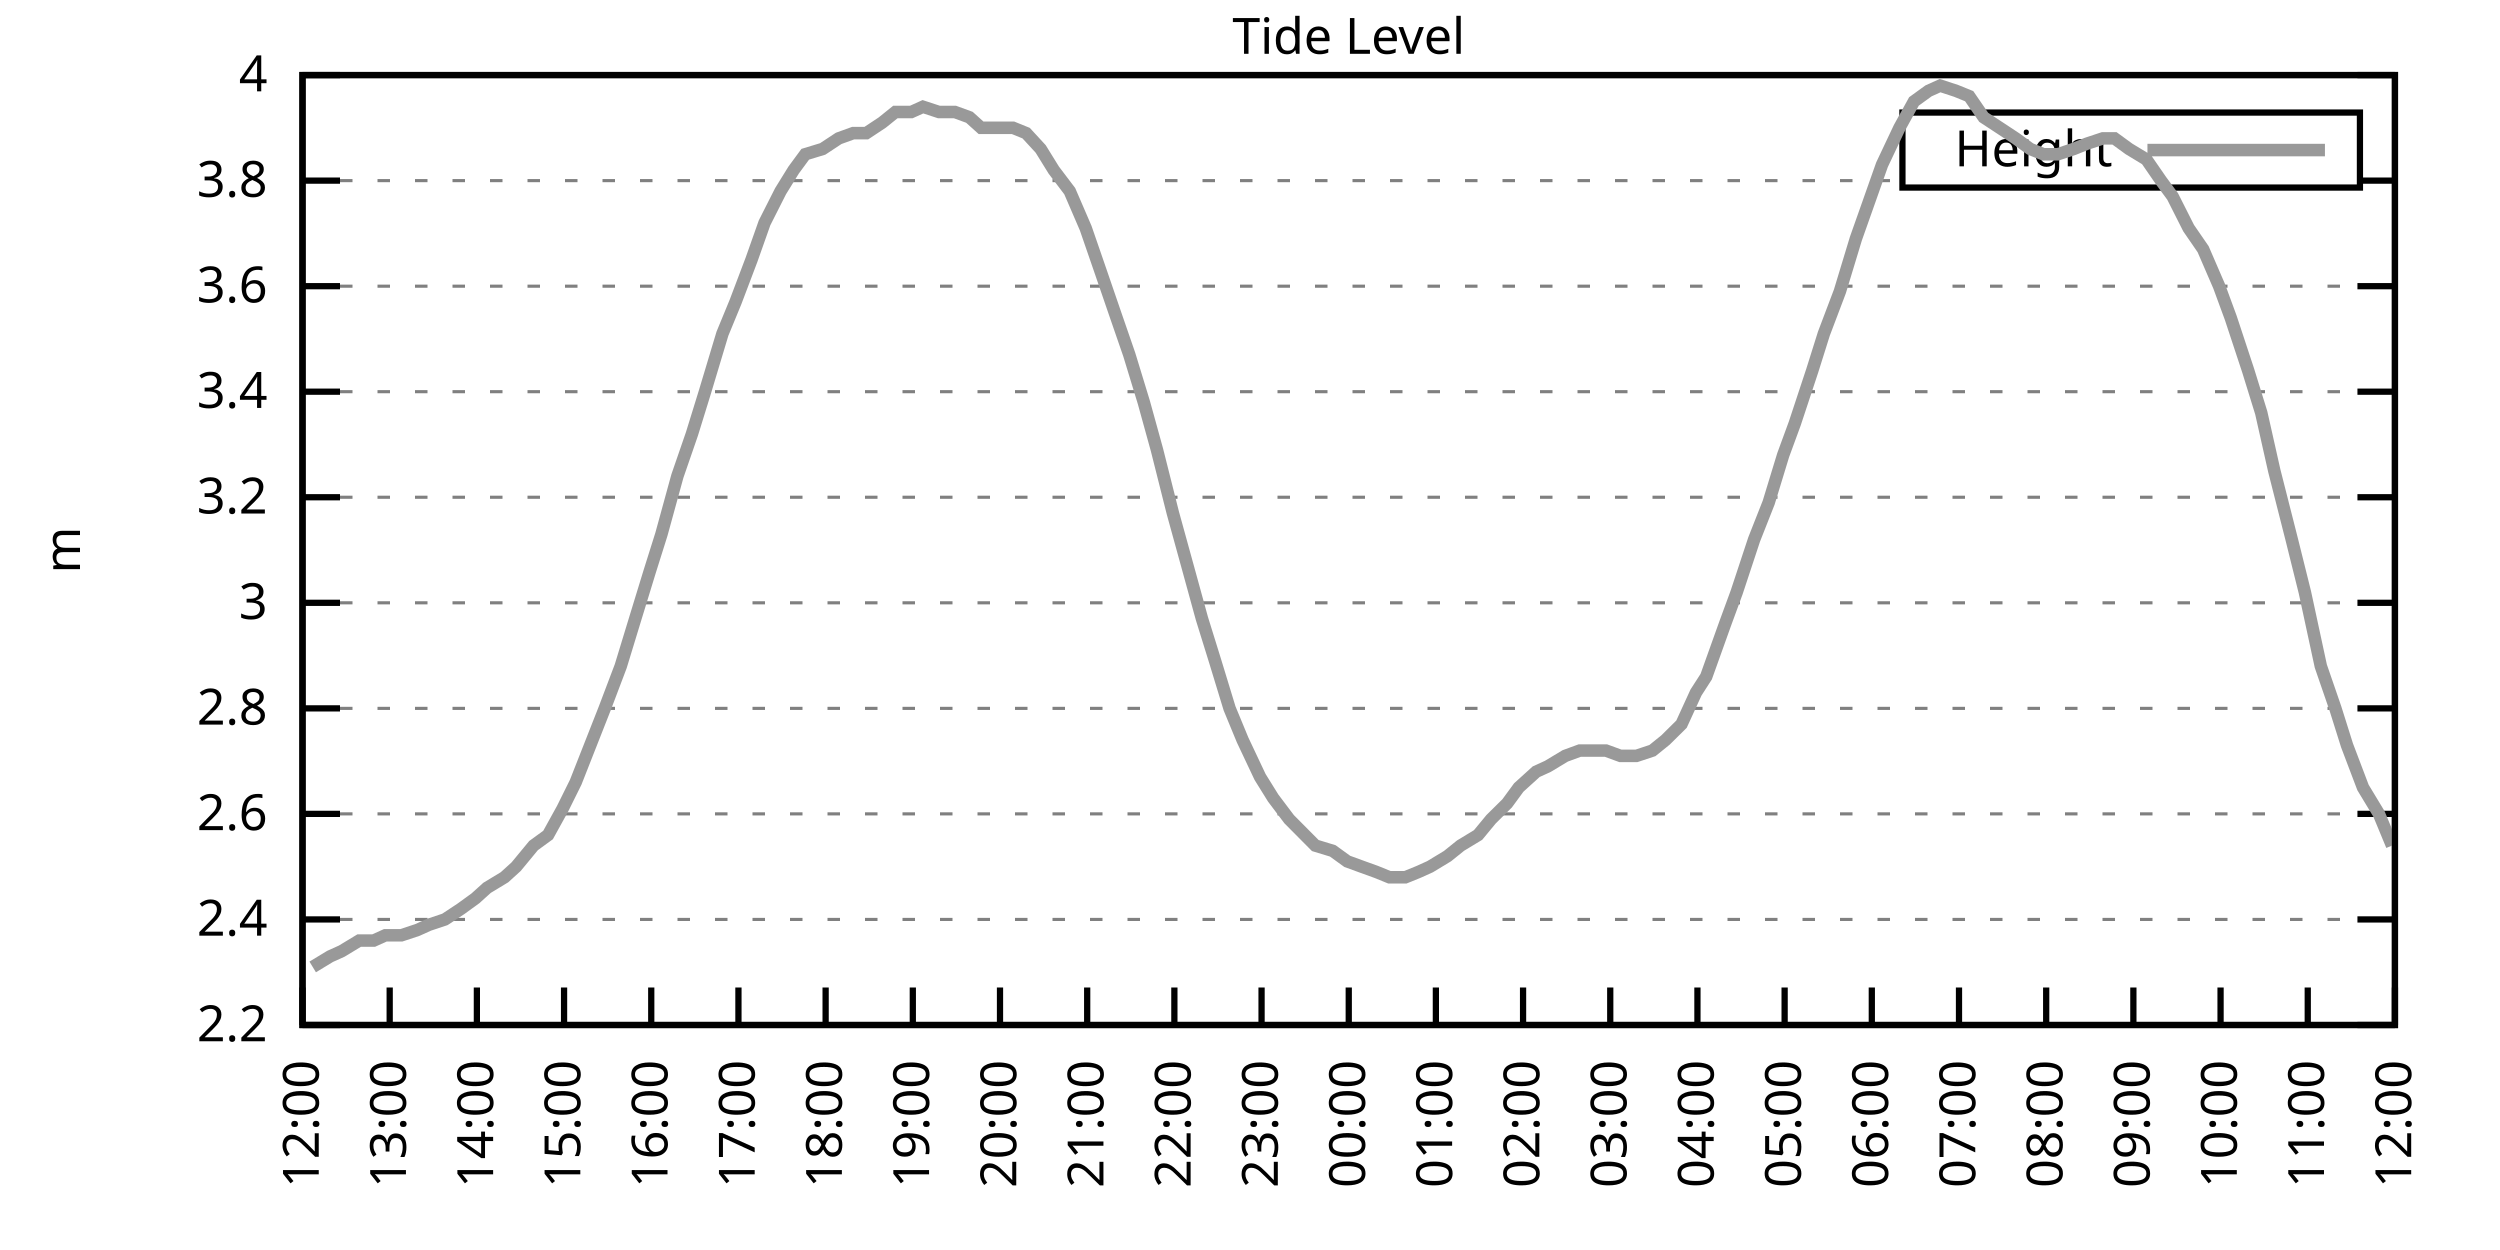
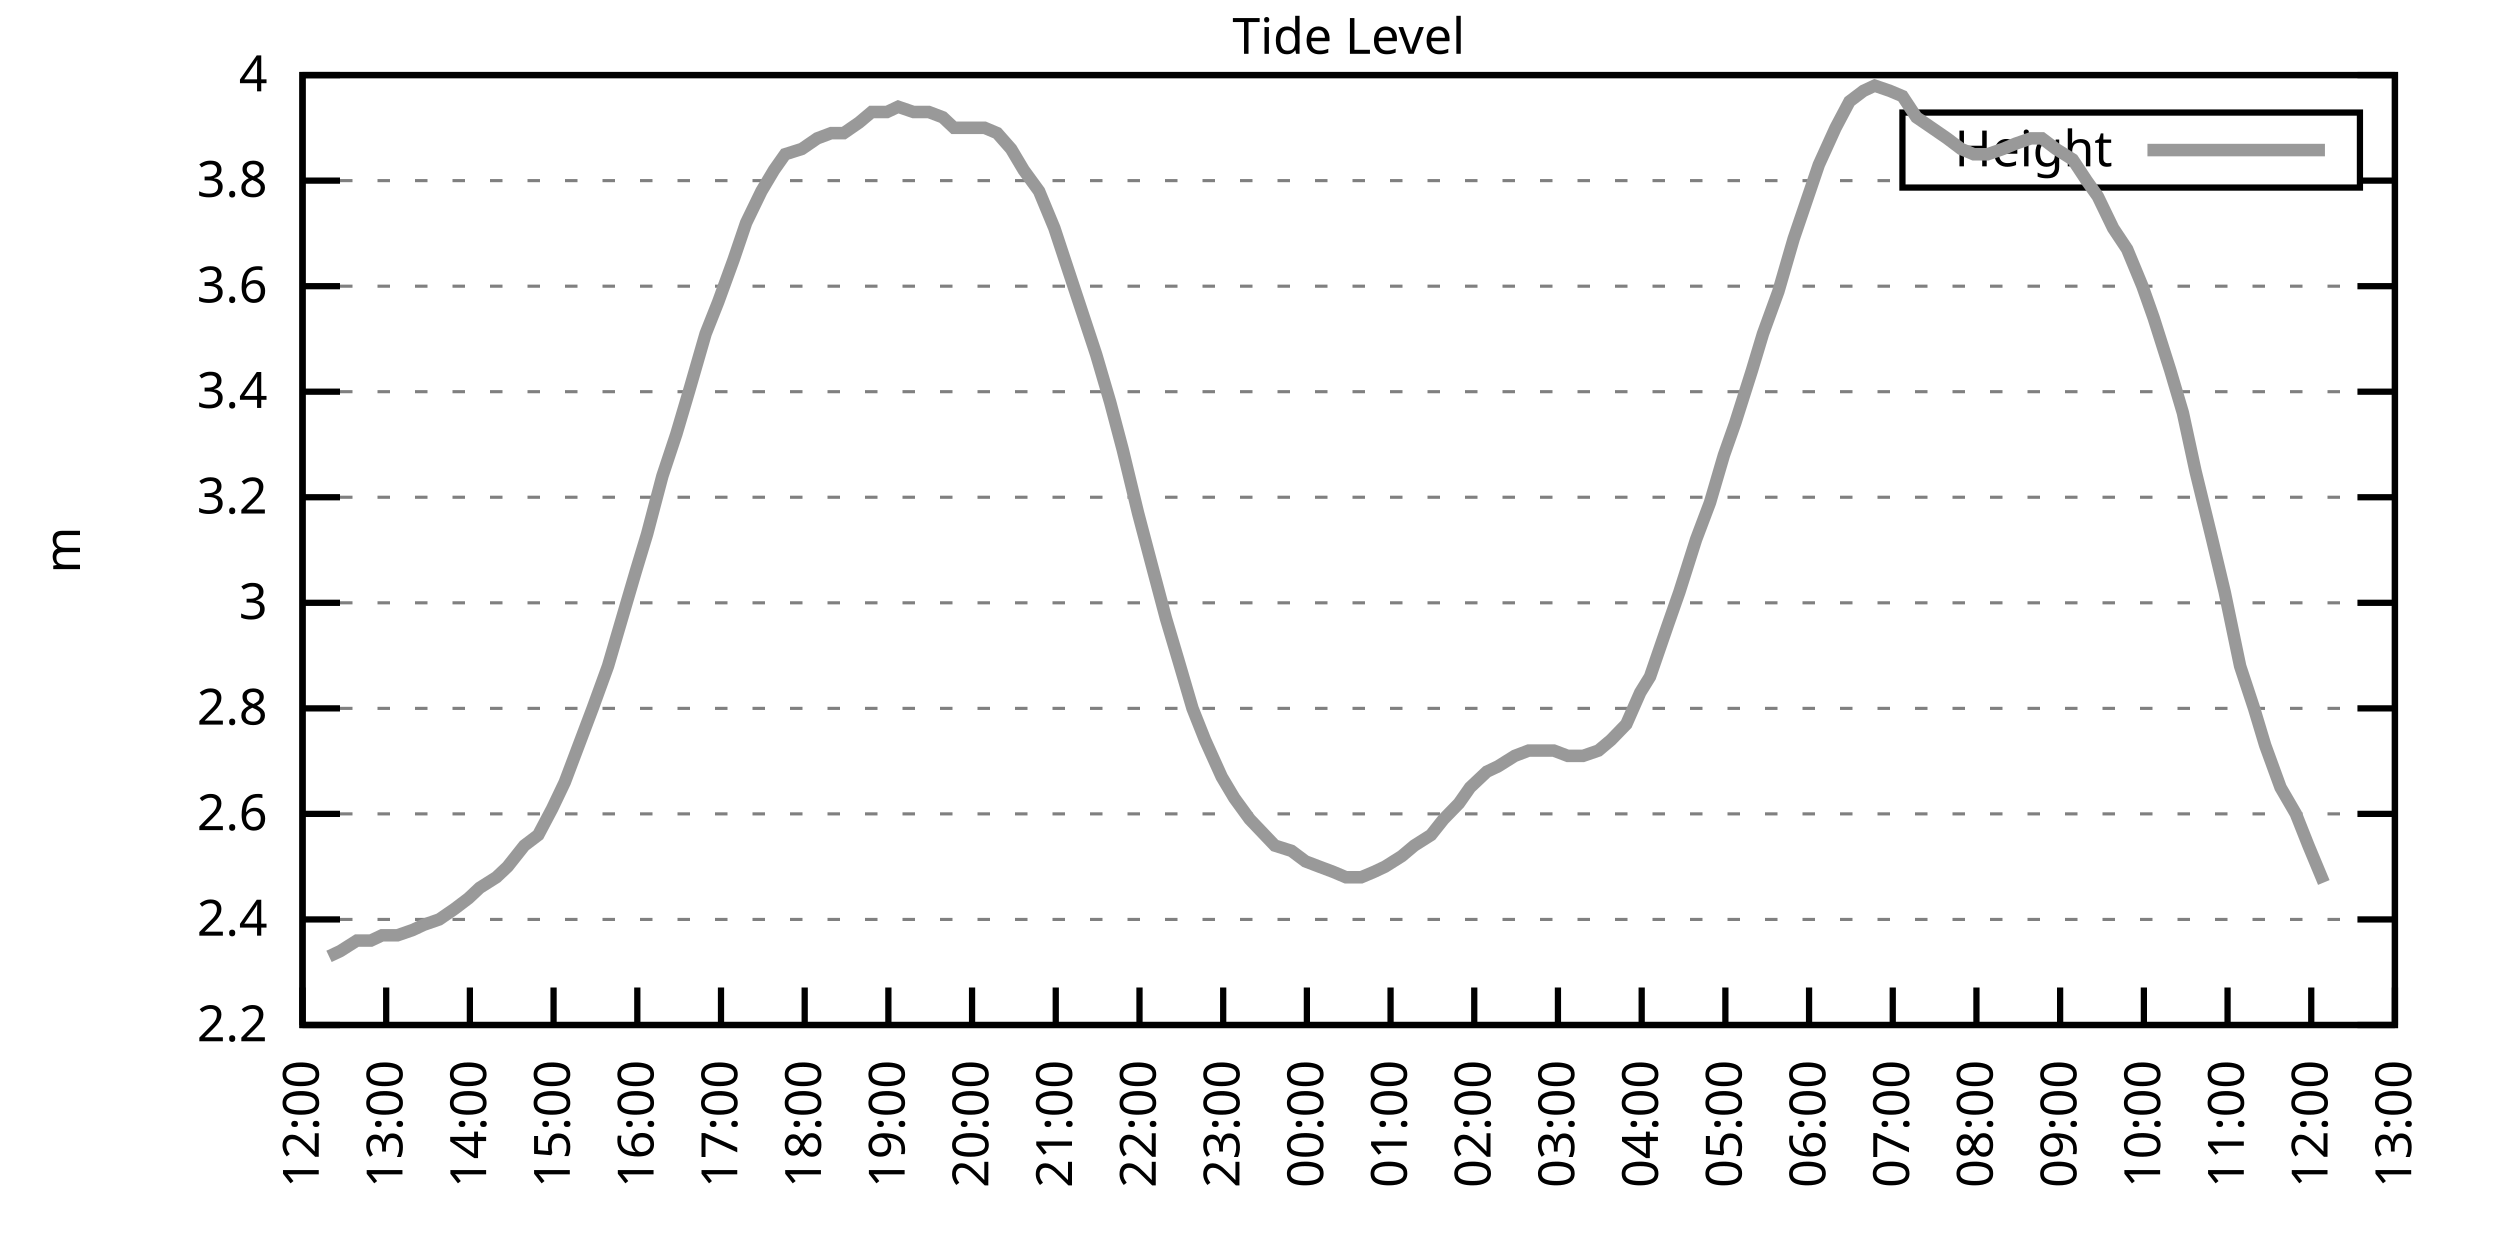
<svg xmlns="http://www.w3.org/2000/svg" xmlns:xlink="http://www.w3.org/1999/xlink" width="400" height="200" viewBox="0 0 400 200">
  <g id="gnuplot_canvas">
    <rect x="0" y="0" width="400" height="200" fill="none" />
    <defs>
      <circle id="gpDot" r="0.5" stroke-width="0.5" stroke="currentColor" />
      <path id="gpPt0" stroke-width="0.333" stroke="currentColor" d="M-1,0 h2 M0,-1 v2" />
      <path id="gpPt1" stroke-width="0.333" stroke="currentColor" d="M-1,-1 L1,1 M1,-1 L-1,1" />
      <path id="gpPt2" stroke-width="0.333" stroke="currentColor" d="M-1,0 L1,0 M0,-1 L0,1 M-1,-1 L1,1 M-1,1 L1,-1" />
      <rect id="gpPt3" stroke-width="0.333" stroke="currentColor" x="-1" y="-1" width="2" height="2" />
      <rect id="gpPt4" stroke-width="0.333" stroke="currentColor" fill="currentColor" x="-1" y="-1" width="2" height="2" />
      <circle id="gpPt5" stroke-width="0.333" stroke="currentColor" cx="0" cy="0" r="1" />
      <use xlink:href="#gpPt5" id="gpPt6" fill="currentColor" stroke="none" />
      <path id="gpPt7" stroke-width="0.333" stroke="currentColor" d="M0,-1.33 L-1.33,0.67 L1.33,0.67 z" />
      <use xlink:href="#gpPt7" id="gpPt8" fill="currentColor" stroke="none" />
      <use xlink:href="#gpPt7" id="gpPt9" stroke="currentColor" transform="rotate(180)" />
      <use xlink:href="#gpPt9" id="gpPt10" fill="currentColor" stroke="none" />
      <use xlink:href="#gpPt3" id="gpPt11" stroke="currentColor" transform="rotate(45)" />
      <use xlink:href="#gpPt11" id="gpPt12" fill="currentColor" stroke="none" />
      <path id="gpPt13" stroke-width="0.333" stroke="currentColor" d="M0,1.330 L1.265,0.411 L0.782,-1.067 L-0.782,-1.076 L-1.265,0.411 z" />
      <use xlink:href="#gpPt13" id="gpPt14" fill="currentColor" stroke="none" />
      <filter id="textbox" filterUnits="objectBoundingBox" x="0" y="0" height="1" width="1">
        <feFlood flood-color="white" flood-opacity="1" result="bgnd" />
        <feComposite in="SourceGraphic" in2="bgnd" operator="atop" />
      </filter>
      <filter id="greybox" filterUnits="objectBoundingBox" x="0" y="0" height="1" width="1">
        <feFlood flood-color="lightgrey" flood-opacity="1" result="grey" />
        <feComposite in="SourceGraphic" in2="grey" operator="atop" />
      </filter>
    </defs>
    <g fill="none" color="white" stroke="currentColor" stroke-width="1.00" stroke-linecap="butt" stroke-linejoin="miter">
</g>
    <g fill="none" color="black" stroke="currentColor" stroke-width="1.00" stroke-linecap="butt" stroke-linejoin="miter">
      <g stroke="none" shape-rendering="crispEdges">
        <polygon fill="rgb(255, 255, 255)" points="48.40,164.00 383.18,164.00 383.18,12.02 48.40,12.02 " />
      </g>
    </g>
    <g fill="none" color="black" stroke="currentColor" stroke-width="1.00" stroke-linecap="butt" stroke-linejoin="miter">
</g>
    <g fill="none" color="black" stroke="black" stroke-width="0.50" stroke-linecap="butt" stroke-linejoin="miter">
</g>
    <g fill="none" color="gray" stroke="currentColor" stroke-width="0.50" stroke-linecap="butt" stroke-linejoin="miter">
      <path stroke="gray" stroke-dasharray="2,4" class="gridline" d="M48.40,164.00 L383.19,164.00  " />
    </g>
    <g fill="none" color="gray" stroke="gray" stroke-width="1.00" stroke-linecap="butt" stroke-linejoin="miter">
</g>
    <g fill="none" color="black" stroke="currentColor" stroke-width="1.00" stroke-linecap="butt" stroke-linejoin="miter">
      <path stroke="black" d="M48.40,164.00 L54.40,164.00 M383.19,164.00 L377.19,164.00  " />
      <g transform="translate(42.80,166.60)" stroke="none" fill="black" font-family="Sans" font-size="8.00" text-anchor="end">
        <text>
          <tspan font-family="Sans"> 2.2</tspan>
        </text>
      </g>
    </g>
    <g fill="none" color="black" stroke="currentColor" stroke-width="1.00" stroke-linecap="butt" stroke-linejoin="miter">
</g>
    <g fill="none" color="black" stroke="black" stroke-width="0.50" stroke-linecap="butt" stroke-linejoin="miter">
</g>
    <g fill="none" color="gray" stroke="currentColor" stroke-width="0.50" stroke-linecap="butt" stroke-linejoin="miter">
      <path stroke="gray" stroke-dasharray="2,4" class="gridline" d="M48.40,147.11 L383.19,147.11  " />
    </g>
    <g fill="none" color="gray" stroke="gray" stroke-width="1.00" stroke-linecap="butt" stroke-linejoin="miter">
</g>
    <g fill="none" color="black" stroke="currentColor" stroke-width="1.00" stroke-linecap="butt" stroke-linejoin="miter">
      <path stroke="black" d="M48.40,147.11 L54.40,147.11 M383.19,147.11 L377.19,147.11  " />
      <g transform="translate(42.80,149.71)" stroke="none" fill="black" font-family="Sans" font-size="8.00" text-anchor="end">
        <text>
          <tspan font-family="Sans"> 2.4</tspan>
        </text>
      </g>
    </g>
    <g fill="none" color="black" stroke="currentColor" stroke-width="1.00" stroke-linecap="butt" stroke-linejoin="miter">
</g>
    <g fill="none" color="black" stroke="black" stroke-width="0.50" stroke-linecap="butt" stroke-linejoin="miter">
</g>
    <g fill="none" color="gray" stroke="currentColor" stroke-width="0.50" stroke-linecap="butt" stroke-linejoin="miter">
      <path stroke="gray" stroke-dasharray="2,4" class="gridline" d="M48.40,130.22 L383.19,130.22  " />
    </g>
    <g fill="none" color="gray" stroke="gray" stroke-width="1.00" stroke-linecap="butt" stroke-linejoin="miter">
</g>
    <g fill="none" color="black" stroke="currentColor" stroke-width="1.00" stroke-linecap="butt" stroke-linejoin="miter">
      <path stroke="black" d="M48.40,130.22 L54.40,130.22 M383.19,130.22 L377.19,130.22  " />
      <g transform="translate(42.80,132.82)" stroke="none" fill="black" font-family="Sans" font-size="8.00" text-anchor="end">
        <text>
          <tspan font-family="Sans"> 2.6</tspan>
        </text>
      </g>
    </g>
    <g fill="none" color="black" stroke="currentColor" stroke-width="1.00" stroke-linecap="butt" stroke-linejoin="miter">
</g>
    <g fill="none" color="black" stroke="black" stroke-width="0.50" stroke-linecap="butt" stroke-linejoin="miter">
</g>
    <g fill="none" color="gray" stroke="currentColor" stroke-width="0.50" stroke-linecap="butt" stroke-linejoin="miter">
      <path stroke="gray" stroke-dasharray="2,4" class="gridline" d="M48.40,113.34 L383.19,113.34  " />
    </g>
    <g fill="none" color="gray" stroke="gray" stroke-width="1.00" stroke-linecap="butt" stroke-linejoin="miter">
</g>
    <g fill="none" color="black" stroke="currentColor" stroke-width="1.00" stroke-linecap="butt" stroke-linejoin="miter">
      <path stroke="black" d="M48.40,113.34 L54.40,113.34 M383.19,113.34 L377.19,113.34  " />
      <g transform="translate(42.80,115.94)" stroke="none" fill="black" font-family="Sans" font-size="8.00" text-anchor="end">
        <text>
          <tspan font-family="Sans"> 2.8</tspan>
        </text>
      </g>
    </g>
    <g fill="none" color="black" stroke="currentColor" stroke-width="1.00" stroke-linecap="butt" stroke-linejoin="miter">
</g>
    <g fill="none" color="black" stroke="black" stroke-width="0.50" stroke-linecap="butt" stroke-linejoin="miter">
</g>
    <g fill="none" color="gray" stroke="currentColor" stroke-width="0.50" stroke-linecap="butt" stroke-linejoin="miter">
      <path stroke="gray" stroke-dasharray="2,4" class="gridline" d="M48.40,96.45 L383.19,96.45  " />
    </g>
    <g fill="none" color="gray" stroke="gray" stroke-width="1.00" stroke-linecap="butt" stroke-linejoin="miter">
</g>
    <g fill="none" color="black" stroke="currentColor" stroke-width="1.00" stroke-linecap="butt" stroke-linejoin="miter">
      <path stroke="black" d="M48.40,96.45 L54.40,96.45 M383.19,96.45 L377.19,96.45  " />
      <g transform="translate(42.80,99.05)" stroke="none" fill="black" font-family="Sans" font-size="8.00" text-anchor="end">
        <text>
          <tspan font-family="Sans"> 3</tspan>
        </text>
      </g>
    </g>
    <g fill="none" color="black" stroke="currentColor" stroke-width="1.00" stroke-linecap="butt" stroke-linejoin="miter">
</g>
    <g fill="none" color="black" stroke="black" stroke-width="0.50" stroke-linecap="butt" stroke-linejoin="miter">
</g>
    <g fill="none" color="gray" stroke="currentColor" stroke-width="0.50" stroke-linecap="butt" stroke-linejoin="miter">
      <path stroke="gray" stroke-dasharray="2,4" class="gridline" d="M48.40,79.56 L383.19,79.56  " />
    </g>
    <g fill="none" color="gray" stroke="gray" stroke-width="1.00" stroke-linecap="butt" stroke-linejoin="miter">
</g>
    <g fill="none" color="black" stroke="currentColor" stroke-width="1.00" stroke-linecap="butt" stroke-linejoin="miter">
      <path stroke="black" d="M48.40,79.56 L54.40,79.56 M383.19,79.56 L377.19,79.56  " />
      <g transform="translate(42.80,82.16)" stroke="none" fill="black" font-family="Sans" font-size="8.00" text-anchor="end">
        <text>
          <tspan font-family="Sans"> 3.2</tspan>
        </text>
      </g>
    </g>
    <g fill="none" color="black" stroke="currentColor" stroke-width="1.00" stroke-linecap="butt" stroke-linejoin="miter">
</g>
    <g fill="none" color="black" stroke="black" stroke-width="0.50" stroke-linecap="butt" stroke-linejoin="miter">
</g>
    <g fill="none" color="gray" stroke="currentColor" stroke-width="0.50" stroke-linecap="butt" stroke-linejoin="miter">
      <path stroke="gray" stroke-dasharray="2,4" class="gridline" d="M48.40,62.67 L383.19,62.67  " />
    </g>
    <g fill="none" color="gray" stroke="gray" stroke-width="1.00" stroke-linecap="butt" stroke-linejoin="miter">
</g>
    <g fill="none" color="black" stroke="currentColor" stroke-width="1.00" stroke-linecap="butt" stroke-linejoin="miter">
      <path stroke="black" d="M48.40,62.67 L54.40,62.67 M383.19,62.67 L377.19,62.67  " />
      <g transform="translate(42.80,65.27)" stroke="none" fill="black" font-family="Sans" font-size="8.00" text-anchor="end">
        <text>
          <tspan font-family="Sans"> 3.4</tspan>
        </text>
      </g>
    </g>
    <g fill="none" color="black" stroke="currentColor" stroke-width="1.00" stroke-linecap="butt" stroke-linejoin="miter">
</g>
    <g fill="none" color="black" stroke="black" stroke-width="0.50" stroke-linecap="butt" stroke-linejoin="miter">
</g>
    <g fill="none" color="gray" stroke="currentColor" stroke-width="0.50" stroke-linecap="butt" stroke-linejoin="miter">
      <path stroke="gray" stroke-dasharray="2,4" class="gridline" d="M48.40,45.79 L383.19,45.79  " />
    </g>
    <g fill="none" color="gray" stroke="gray" stroke-width="1.00" stroke-linecap="butt" stroke-linejoin="miter">
</g>
    <g fill="none" color="black" stroke="currentColor" stroke-width="1.00" stroke-linecap="butt" stroke-linejoin="miter">
      <path stroke="black" d="M48.40,45.79 L54.40,45.79 M383.19,45.79 L377.19,45.79  " />
      <g transform="translate(42.80,48.39)" stroke="none" fill="black" font-family="Sans" font-size="8.00" text-anchor="end">
        <text>
          <tspan font-family="Sans"> 3.6</tspan>
        </text>
      </g>
    </g>
    <g fill="none" color="black" stroke="currentColor" stroke-width="1.00" stroke-linecap="butt" stroke-linejoin="miter">
</g>
    <g fill="none" color="black" stroke="black" stroke-width="0.50" stroke-linecap="butt" stroke-linejoin="miter">
</g>
    <g fill="none" color="gray" stroke="currentColor" stroke-width="0.50" stroke-linecap="butt" stroke-linejoin="miter">
      <path stroke="gray" stroke-dasharray="2,4" class="gridline" d="M48.40,28.90 L304.39,28.90 M377.59,28.90 L383.19,28.90  " />
    </g>
    <g fill="none" color="gray" stroke="gray" stroke-width="1.00" stroke-linecap="butt" stroke-linejoin="miter">
</g>
    <g fill="none" color="black" stroke="currentColor" stroke-width="1.00" stroke-linecap="butt" stroke-linejoin="miter">
      <path stroke="black" d="M48.40,28.90 L54.40,28.90 M383.19,28.90 L377.19,28.90  " />
      <g transform="translate(42.80,31.50)" stroke="none" fill="black" font-family="Sans" font-size="8.00" text-anchor="end">
        <text>
          <tspan font-family="Sans"> 3.8</tspan>
        </text>
      </g>
    </g>
    <g fill="none" color="black" stroke="currentColor" stroke-width="1.00" stroke-linecap="butt" stroke-linejoin="miter">
</g>
    <g fill="none" color="black" stroke="black" stroke-width="0.50" stroke-linecap="butt" stroke-linejoin="miter">
</g>
    <g fill="none" color="gray" stroke="currentColor" stroke-width="0.50" stroke-linecap="butt" stroke-linejoin="miter">
      <path stroke="gray" stroke-dasharray="2,4" class="gridline" d="M48.40,12.01 L383.19,12.01  " />
    </g>
    <g fill="none" color="gray" stroke="gray" stroke-width="1.00" stroke-linecap="butt" stroke-linejoin="miter">
</g>
    <g fill="none" color="black" stroke="currentColor" stroke-width="1.00" stroke-linecap="butt" stroke-linejoin="miter">
      <path stroke="black" d="M48.40,12.01 L54.40,12.01 M383.19,12.01 L377.19,12.01  " />
      <g transform="translate(42.80,14.61)" stroke="none" fill="black" font-family="Sans" font-size="8.00" text-anchor="end">
        <text>
          <tspan font-family="Sans"> 4</tspan>
        </text>
      </g>
    </g>
    <g fill="none" color="black" stroke="currentColor" stroke-width="1.00" stroke-linecap="butt" stroke-linejoin="miter">
      <path stroke="black" d="M48.40,164.00 L48.40,158.00  " />
      <g transform="translate(51.00,169.60) rotate(270.00)" stroke="none" fill="black" font-family="Sans" font-size="8.00" text-anchor="end">
        <text>
          <tspan font-family="Sans">12:00</tspan>
        </text>
      </g>
    </g>
    <g fill="none" color="black" stroke="currentColor" stroke-width="1.00" stroke-linecap="butt" stroke-linejoin="miter">
-       <path stroke="black" d="M62.35,164.00 L62.35,158.00  " />
-       <g transform="translate(64.95,169.60) rotate(270.00)" stroke="none" fill="black" font-family="Sans" font-size="8.00" text-anchor="end">
+       <path stroke="black" d="M61.79,164.00 L61.79,158.00  " />
+       <g transform="translate(64.39,169.60) rotate(270.00)" stroke="none" fill="black" font-family="Sans" font-size="8.00" text-anchor="end">
        <text>
          <tspan font-family="Sans">13:00</tspan>
        </text>
      </g>
    </g>
    <g fill="none" color="black" stroke="currentColor" stroke-width="1.00" stroke-linecap="butt" stroke-linejoin="miter">
-       <path stroke="black" d="M76.30,164.00 L76.30,158.00  " />
-       <g transform="translate(78.90,169.60) rotate(270.00)" stroke="none" fill="black" font-family="Sans" font-size="8.00" text-anchor="end">
+       <path stroke="black" d="M75.18,164.00 L75.18,158.00  " />
+       <g transform="translate(77.78,169.60) rotate(270.00)" stroke="none" fill="black" font-family="Sans" font-size="8.00" text-anchor="end">
        <text>
          <tspan font-family="Sans">14:00</tspan>
        </text>
      </g>
    </g>
    <g fill="none" color="black" stroke="currentColor" stroke-width="1.00" stroke-linecap="butt" stroke-linejoin="miter">
-       <path stroke="black" d="M90.25,164.00 L90.25,158.00  " />
-       <g transform="translate(92.85,169.60) rotate(270.00)" stroke="none" fill="black" font-family="Sans" font-size="8.00" text-anchor="end">
+       <path stroke="black" d="M88.57,164.00 L88.57,158.00  " />
+       <g transform="translate(91.17,169.60) rotate(270.00)" stroke="none" fill="black" font-family="Sans" font-size="8.00" text-anchor="end">
        <text>
          <tspan font-family="Sans">15:00</tspan>
        </text>
      </g>
    </g>
    <g fill="none" color="black" stroke="currentColor" stroke-width="1.00" stroke-linecap="butt" stroke-linejoin="miter">
-       <path stroke="black" d="M104.20,164.00 L104.20,158.00  " />
-       <g transform="translate(106.80,169.60) rotate(270.00)" stroke="none" fill="black" font-family="Sans" font-size="8.00" text-anchor="end">
+       <path stroke="black" d="M101.97,164.00 L101.97,158.00  " />
+       <g transform="translate(104.57,169.60) rotate(270.00)" stroke="none" fill="black" font-family="Sans" font-size="8.00" text-anchor="end">
        <text>
          <tspan font-family="Sans">16:00</tspan>
        </text>
      </g>
    </g>
    <g fill="none" color="black" stroke="currentColor" stroke-width="1.00" stroke-linecap="butt" stroke-linejoin="miter">
-       <path stroke="black" d="M118.15,164.00 L118.15,158.00  " />
-       <g transform="translate(120.75,169.60) rotate(270.00)" stroke="none" fill="black" font-family="Sans" font-size="8.00" text-anchor="end">
+       <path stroke="black" d="M115.36,164.00 L115.36,158.00  " />
+       <g transform="translate(117.96,169.60) rotate(270.00)" stroke="none" fill="black" font-family="Sans" font-size="8.00" text-anchor="end">
        <text>
          <tspan font-family="Sans">17:00</tspan>
        </text>
      </g>
    </g>
    <g fill="none" color="black" stroke="currentColor" stroke-width="1.00" stroke-linecap="butt" stroke-linejoin="miter">
-       <path stroke="black" d="M132.10,164.00 L132.10,158.00  " />
-       <g transform="translate(134.70,169.60) rotate(270.00)" stroke="none" fill="black" font-family="Sans" font-size="8.00" text-anchor="end">
+       <path stroke="black" d="M128.75,164.00 L128.75,158.00  " />
+       <g transform="translate(131.35,169.60) rotate(270.00)" stroke="none" fill="black" font-family="Sans" font-size="8.00" text-anchor="end">
        <text>
          <tspan font-family="Sans">18:00</tspan>
        </text>
      </g>
    </g>
    <g fill="none" color="black" stroke="currentColor" stroke-width="1.00" stroke-linecap="butt" stroke-linejoin="miter">
-       <path stroke="black" d="M146.05,164.00 L146.05,158.00  " />
-       <g transform="translate(148.65,169.60) rotate(270.00)" stroke="none" fill="black" font-family="Sans" font-size="8.00" text-anchor="end">
+       <path stroke="black" d="M142.14,164.00 L142.14,158.00  " />
+       <g transform="translate(144.74,169.60) rotate(270.00)" stroke="none" fill="black" font-family="Sans" font-size="8.00" text-anchor="end">
        <text>
          <tspan font-family="Sans">19:00</tspan>
        </text>
      </g>
    </g>
    <g fill="none" color="black" stroke="currentColor" stroke-width="1.00" stroke-linecap="butt" stroke-linejoin="miter">
-       <path stroke="black" d="M160.00,164.00 L160.00,158.00  " />
-       <g transform="translate(162.60,169.60) rotate(270.00)" stroke="none" fill="black" font-family="Sans" font-size="8.00" text-anchor="end">
+       <path stroke="black" d="M155.53,164.00 L155.53,158.00  " />
+       <g transform="translate(158.13,169.60) rotate(270.00)" stroke="none" fill="black" font-family="Sans" font-size="8.00" text-anchor="end">
        <text>
          <tspan font-family="Sans">20:00</tspan>
        </text>
      </g>
    </g>
    <g fill="none" color="black" stroke="currentColor" stroke-width="1.00" stroke-linecap="butt" stroke-linejoin="miter">
-       <path stroke="black" d="M173.95,164.00 L173.95,158.00  " />
-       <g transform="translate(176.55,169.60) rotate(270.00)" stroke="none" fill="black" font-family="Sans" font-size="8.00" text-anchor="end">
+       <path stroke="black" d="M168.92,164.00 L168.92,158.00  " />
+       <g transform="translate(171.52,169.60) rotate(270.00)" stroke="none" fill="black" font-family="Sans" font-size="8.00" text-anchor="end">
        <text>
          <tspan font-family="Sans">21:00</tspan>
        </text>
      </g>
    </g>
    <g fill="none" color="black" stroke="currentColor" stroke-width="1.00" stroke-linecap="butt" stroke-linejoin="miter">
-       <path stroke="black" d="M187.90,164.00 L187.90,158.00  " />
-       <g transform="translate(190.50,169.60) rotate(270.00)" stroke="none" fill="black" font-family="Sans" font-size="8.00" text-anchor="end">
+       <path stroke="black" d="M182.32,164.00 L182.32,158.00  " />
+       <g transform="translate(184.92,169.60) rotate(270.00)" stroke="none" fill="black" font-family="Sans" font-size="8.00" text-anchor="end">
        <text>
          <tspan font-family="Sans">22:00</tspan>
        </text>
      </g>
    </g>
    <g fill="none" color="black" stroke="currentColor" stroke-width="1.00" stroke-linecap="butt" stroke-linejoin="miter">
-       <path stroke="black" d="M201.85,164.00 L201.85,158.00  " />
-       <g transform="translate(204.45,169.60) rotate(270.00)" stroke="none" fill="black" font-family="Sans" font-size="8.00" text-anchor="end">
+       <path stroke="black" d="M195.71,164.00 L195.71,158.00  " />
+       <g transform="translate(198.31,169.60) rotate(270.00)" stroke="none" fill="black" font-family="Sans" font-size="8.00" text-anchor="end">
        <text>
          <tspan font-family="Sans">23:00</tspan>
        </text>
      </g>
    </g>
    <g fill="none" color="black" stroke="currentColor" stroke-width="1.00" stroke-linecap="butt" stroke-linejoin="miter">
-       <path stroke="black" d="M215.80,164.00 L215.80,158.00  " />
-       <g transform="translate(218.40,169.60) rotate(270.00)" stroke="none" fill="black" font-family="Sans" font-size="8.00" text-anchor="end">
+       <path stroke="black" d="M209.10,164.00 L209.10,158.00  " />
+       <g transform="translate(211.70,169.60) rotate(270.00)" stroke="none" fill="black" font-family="Sans" font-size="8.00" text-anchor="end">
        <text>
          <tspan font-family="Sans">00:00</tspan>
        </text>
      </g>
    </g>
    <g fill="none" color="black" stroke="currentColor" stroke-width="1.00" stroke-linecap="butt" stroke-linejoin="miter">
-       <path stroke="black" d="M229.74,164.00 L229.74,158.00  " />
-       <g transform="translate(232.34,169.60) rotate(270.00)" stroke="none" fill="black" font-family="Sans" font-size="8.00" text-anchor="end">
+       <path stroke="black" d="M222.49,164.00 L222.49,158.00  " />
+       <g transform="translate(225.09,169.60) rotate(270.00)" stroke="none" fill="black" font-family="Sans" font-size="8.00" text-anchor="end">
        <text>
          <tspan font-family="Sans">01:00</tspan>
        </text>
      </g>
    </g>
    <g fill="none" color="black" stroke="currentColor" stroke-width="1.00" stroke-linecap="butt" stroke-linejoin="miter">
-       <path stroke="black" d="M243.69,164.00 L243.69,158.00  " />
-       <g transform="translate(246.29,169.60) rotate(270.00)" stroke="none" fill="black" font-family="Sans" font-size="8.00" text-anchor="end">
+       <path stroke="black" d="M235.88,164.00 L235.88,158.00  " />
+       <g transform="translate(238.48,169.60) rotate(270.00)" stroke="none" fill="black" font-family="Sans" font-size="8.00" text-anchor="end">
        <text>
          <tspan font-family="Sans">02:00</tspan>
        </text>
      </g>
    </g>
    <g fill="none" color="black" stroke="currentColor" stroke-width="1.00" stroke-linecap="butt" stroke-linejoin="miter">
-       <path stroke="black" d="M257.64,164.00 L257.64,158.00  " />
-       <g transform="translate(260.24,169.60) rotate(270.00)" stroke="none" fill="black" font-family="Sans" font-size="8.00" text-anchor="end">
+       <path stroke="black" d="M249.27,164.00 L249.27,158.00  " />
+       <g transform="translate(251.87,169.60) rotate(270.00)" stroke="none" fill="black" font-family="Sans" font-size="8.00" text-anchor="end">
        <text>
          <tspan font-family="Sans">03:00</tspan>
        </text>
      </g>
    </g>
    <g fill="none" color="black" stroke="currentColor" stroke-width="1.00" stroke-linecap="butt" stroke-linejoin="miter">
-       <path stroke="black" d="M271.59,164.00 L271.59,158.00  " />
-       <g transform="translate(274.19,169.60) rotate(270.00)" stroke="none" fill="black" font-family="Sans" font-size="8.00" text-anchor="end">
+       <path stroke="black" d="M262.67,164.00 L262.67,158.00  " />
+       <g transform="translate(265.27,169.60) rotate(270.00)" stroke="none" fill="black" font-family="Sans" font-size="8.00" text-anchor="end">
        <text>
          <tspan font-family="Sans">04:00</tspan>
        </text>
      </g>
    </g>
    <g fill="none" color="black" stroke="currentColor" stroke-width="1.00" stroke-linecap="butt" stroke-linejoin="miter">
-       <path stroke="black" d="M285.54,164.00 L285.54,158.00  " />
-       <g transform="translate(288.14,169.60) rotate(270.00)" stroke="none" fill="black" font-family="Sans" font-size="8.00" text-anchor="end">
+       <path stroke="black" d="M276.06,164.00 L276.06,158.00  " />
+       <g transform="translate(278.66,169.60) rotate(270.00)" stroke="none" fill="black" font-family="Sans" font-size="8.00" text-anchor="end">
        <text>
          <tspan font-family="Sans">05:00</tspan>
        </text>
      </g>
    </g>
    <g fill="none" color="black" stroke="currentColor" stroke-width="1.00" stroke-linecap="butt" stroke-linejoin="miter">
-       <path stroke="black" d="M299.49,164.00 L299.49,158.00  " />
-       <g transform="translate(302.09,169.60) rotate(270.00)" stroke="none" fill="black" font-family="Sans" font-size="8.00" text-anchor="end">
+       <path stroke="black" d="M289.45,164.00 L289.45,158.00  " />
+       <g transform="translate(292.05,169.60) rotate(270.00)" stroke="none" fill="black" font-family="Sans" font-size="8.00" text-anchor="end">
        <text>
          <tspan font-family="Sans">06:00</tspan>
        </text>
      </g>
    </g>
    <g fill="none" color="black" stroke="currentColor" stroke-width="1.00" stroke-linecap="butt" stroke-linejoin="miter">
-       <path stroke="black" d="M313.44,164.00 L313.44,158.00  " />
-       <g transform="translate(316.04,169.60) rotate(270.00)" stroke="none" fill="black" font-family="Sans" font-size="8.00" text-anchor="end">
+       <path stroke="black" d="M302.84,164.00 L302.84,158.00  " />
+       <g transform="translate(305.44,169.60) rotate(270.00)" stroke="none" fill="black" font-family="Sans" font-size="8.00" text-anchor="end">
        <text>
          <tspan font-family="Sans">07:00</tspan>
        </text>
      </g>
    </g>
    <g fill="none" color="black" stroke="currentColor" stroke-width="1.00" stroke-linecap="butt" stroke-linejoin="miter">
-       <path stroke="black" d="M327.39,164.00 L327.39,158.00  " />
-       <g transform="translate(329.99,169.60) rotate(270.00)" stroke="none" fill="black" font-family="Sans" font-size="8.00" text-anchor="end">
+       <path stroke="black" d="M316.23,164.00 L316.23,158.00  " />
+       <g transform="translate(318.83,169.60) rotate(270.00)" stroke="none" fill="black" font-family="Sans" font-size="8.00" text-anchor="end">
        <text>
          <tspan font-family="Sans">08:00</tspan>
        </text>
      </g>
    </g>
    <g fill="none" color="black" stroke="currentColor" stroke-width="1.00" stroke-linecap="butt" stroke-linejoin="miter">
-       <path stroke="black" d="M341.34,164.00 L341.34,158.00  " />
-       <g transform="translate(343.94,169.60) rotate(270.00)" stroke="none" fill="black" font-family="Sans" font-size="8.00" text-anchor="end">
+       <path stroke="black" d="M329.62,164.00 L329.62,158.00  " />
+       <g transform="translate(332.22,169.60) rotate(270.00)" stroke="none" fill="black" font-family="Sans" font-size="8.00" text-anchor="end">
        <text>
          <tspan font-family="Sans">09:00</tspan>
        </text>
      </g>
    </g>
    <g fill="none" color="black" stroke="currentColor" stroke-width="1.00" stroke-linecap="butt" stroke-linejoin="miter">
-       <path stroke="black" d="M355.29,164.00 L355.29,158.00  " />
-       <g transform="translate(357.89,169.60) rotate(270.00)" stroke="none" fill="black" font-family="Sans" font-size="8.00" text-anchor="end">
+       <path stroke="black" d="M343.02,164.00 L343.02,158.00  " />
+       <g transform="translate(345.62,169.60) rotate(270.00)" stroke="none" fill="black" font-family="Sans" font-size="8.00" text-anchor="end">
        <text>
          <tspan font-family="Sans">10:00</tspan>
        </text>
      </g>
    </g>
    <g fill="none" color="black" stroke="currentColor" stroke-width="1.00" stroke-linecap="butt" stroke-linejoin="miter">
-       <path stroke="black" d="M369.24,164.00 L369.24,158.00  " />
-       <g transform="translate(371.84,169.60) rotate(270.00)" stroke="none" fill="black" font-family="Sans" font-size="8.00" text-anchor="end">
+       <path stroke="black" d="M356.41,164.00 L356.41,158.00  " />
+       <g transform="translate(359.01,169.60) rotate(270.00)" stroke="none" fill="black" font-family="Sans" font-size="8.00" text-anchor="end">
        <text>
          <tspan font-family="Sans">11:00</tspan>
+         </text>
+       </g>
+     </g>
+     <g fill="none" color="black" stroke="currentColor" stroke-width="1.00" stroke-linecap="butt" stroke-linejoin="miter">
+       <path stroke="black" d="M369.80,164.00 L369.80,158.00  " />
+       <g transform="translate(372.40,169.60) rotate(270.00)" stroke="none" fill="black" font-family="Sans" font-size="8.00" text-anchor="end">
+         <text>
+           <tspan font-family="Sans">12:00</tspan>
        </text>
      </g>
    </g>
    <g fill="none" color="black" stroke="currentColor" stroke-width="1.00" stroke-linecap="butt" stroke-linejoin="miter">
      <path stroke="black" d="M383.19,164.00 L383.19,158.00  " />
      <g transform="translate(385.79,169.60) rotate(270.00)" stroke="none" fill="black" font-family="Sans" font-size="8.00" text-anchor="end">
        <text>
-           <tspan font-family="Sans">12:00</tspan>
+           <tspan font-family="Sans">13:00</tspan>
        </text>
      </g>
    </g>
    <g fill="none" color="black" stroke="currentColor" stroke-width="1.00" stroke-linecap="butt" stroke-linejoin="miter">
</g>
    <g fill="none" color="black" stroke="currentColor" stroke-width="1.00" stroke-linecap="butt" stroke-linejoin="miter">
      <path stroke="black" d="M48.40,12.01 L48.40,164.00 L383.19,164.00 L383.19,12.01 L48.40,12.01 Z  " />
    </g>
    <g fill="none" color="black" stroke="currentColor" stroke-width="1.00" stroke-linecap="butt" stroke-linejoin="miter">
</g>
    <g fill="none" color="black" stroke="currentColor" stroke-width="1.00" stroke-linecap="butt" stroke-linejoin="miter">
      <path stroke="black" d="M304.39,30.01 L304.39,18.01 L377.59,18.01 L377.59,30.01 L304.39,30.01 Z  " />
    </g>
    <g id="Tide_level_plot_1">
      <g fill="none" color="white" stroke="black" stroke-width="2.00" stroke-linecap="butt" stroke-linejoin="miter">
</g>
      <g fill="none" color="black" stroke="currentColor" stroke-width="2.00" stroke-linecap="butt" stroke-linejoin="miter">
        <g transform="translate(337.99,26.61)" stroke="none" fill="black" font-family="Sans" font-size="8.00" text-anchor="end">
          <text>
            <tspan font-family="Sans">Height</tspan>
          </text>
        </g>
      </g>
      <g fill="none" color="black" stroke="currentColor" stroke-width="2.00" stroke-linecap="butt" stroke-linejoin="miter">
-         <path stroke="rgb(153, 153, 153)" d="M343.59,24.01 L371.99,24.01 M50.03,154.71 L52.82,153.02 L54.68,152.18 L57.47,150.49 L59.79,150.49 L61.65,149.65   L64.21,149.65 L66.77,148.80 L68.63,147.96 L71.18,147.11 L73.74,145.42 L76.07,143.73 L77.93,142.05 L80.72,140.36   L82.58,138.67 L85.37,135.29 L87.69,133.60 L90.02,129.38 L92.11,125.16 L96.76,113.34 L99.32,106.58 L101.64,98.98   L103.97,91.38 L105.83,85.47 L108.38,76.18 L110.71,69.43 L112.80,62.67 L115.59,53.39 L117.68,48.32 L120.24,41.56   L122.33,35.65 L124.89,30.59 L126.98,27.21 L128.84,24.68 L131.63,23.83 L134.19,22.14 L136.51,21.30 L138.61,21.30   L141.16,19.61 L143.26,17.92 L145.81,17.92 L147.67,17.08 L150.23,17.92 L152.79,17.92 L155.11,18.77 L156.97,20.45   L159.07,20.45 L162.09,20.45 L164.18,21.30 L166.51,23.83 L168.60,27.21 L171.16,30.59 L173.71,36.50 L176.04,43.25   L178.36,50.01 L180.69,56.76 L183.01,64.36 L185.11,71.96 L187.66,82.09 L189.99,90.54 L192.31,98.98 L194.41,105.74   L196.73,113.34 L198.82,118.40 L201.61,124.31 L203.71,127.69 L206.26,131.07 L210.45,135.29 L213.24,136.14 L215.56,137.82   L217.89,138.67 L220.21,139.51 L222.30,140.36 L224.86,140.36 L226.95,139.51 L228.81,138.67 L231.60,136.98 L233.70,135.29   L236.49,133.60 L238.58,131.07 L241.14,128.54 L243.00,126.00 L245.79,123.47 L247.65,122.62 L250.44,120.94 L252.76,120.09   L255.09,120.09 L256.95,120.09 L259.27,120.94 L261.83,120.94 L264.39,120.09 L266.48,118.40 L269.04,115.87 L271.36,110.80   L272.99,108.27 L276.01,99.83 L277.87,94.76 L280.66,86.32 L282.99,80.41 L285.31,72.81 L287.17,67.74 L289.96,59.30   L291.82,53.39 L294.38,46.63 L296.94,38.19 L299.03,32.28 L301.12,26.36 L303.91,20.45 L306.23,16.23 L308.56,14.54   L310.42,13.70 L312.98,14.54 L315.07,15.39 L317.39,18.77 L319.95,20.45 L322.51,22.14 L324.83,23.83 L326.93,24.68   L329.25,24.68 L331.81,23.83 L333.90,22.99 L336.46,22.14 L338.32,22.14 L340.64,23.83 L343.43,25.52 L345.76,28.90   L347.62,31.43 L350.18,36.50 L352.50,39.87 L355.06,45.79 L356.92,50.85 L359.71,59.30 L361.80,66.05 L363.89,75.34   L366.68,86.32 L368.78,94.76 L371.33,106.58 L373.66,113.34 L375.52,119.25 L378.08,126.00 L380.63,130.22 L382.73,135.29    " />
+         <path stroke="rgb(153, 153, 153)" d="M343.59,24.01 L371.99,24.01 M52.64,153.02 L54.43,152.18 L57.10,150.49 L59.34,150.49 L61.12,149.65 L63.58,149.65   L66.03,148.80 L67.82,147.96 L70.27,147.11 L72.73,145.42 L74.96,143.73 L76.75,142.05 L79.42,140.36 L81.21,138.67   L83.89,135.29 L86.12,133.60 L88.35,129.38 L90.36,125.16 L94.82,113.34 L97.28,106.58 L99.51,98.98 L101.74,91.38   L103.53,85.47 L105.98,76.18 L108.22,69.43 L110.22,62.67 L112.90,53.39 L114.91,48.32 L117.37,41.56 L119.38,35.65   L121.83,30.59 L123.84,27.21 L125.62,24.68 L128.30,23.83 L130.76,22.14 L132.99,21.30 L135.00,21.30 L137.45,19.61   L139.46,17.92 L141.92,17.92 L143.70,17.08 L146.16,17.92 L148.61,17.92 L150.85,18.77 L152.63,20.45 L154.64,20.45   L157.54,20.45 L159.55,21.30 L161.78,23.83 L163.79,27.21 L166.25,30.59 L168.70,36.50 L170.93,43.25 L173.17,50.01   L175.40,56.76 L177.63,64.36 L179.64,71.96 L182.09,82.09 L184.32,90.54 L186.56,98.98 L188.57,105.74 L190.80,113.34   L192.81,118.40 L195.48,124.31 L197.49,127.69 L199.95,131.07 L203.97,135.29 L206.64,136.14 L208.88,137.82 L211.11,138.67   L213.34,139.51 L215.35,140.36 L217.80,140.36 L219.81,139.51 L221.60,138.67 L224.28,136.98 L226.29,135.29 L228.96,133.60   L230.97,131.07 L233.43,128.54 L235.21,126.00 L237.89,123.47 L239.68,122.62 L242.36,120.94 L244.59,120.09 L246.82,120.09   L248.60,120.09 L250.84,120.94 L253.29,120.94 L255.75,120.09 L257.76,118.40 L260.21,115.87 L262.44,110.80 L264.00,108.27   L266.91,99.83 L268.69,94.76 L271.37,86.32 L273.60,80.41 L275.83,72.81 L277.62,67.74 L280.30,59.30 L282.08,53.39   L284.54,46.63 L286.99,38.19 L289.00,32.28 L291.01,26.36 L293.69,20.45 L295.92,16.23 L298.15,14.54 L299.94,13.70   L302.39,14.54 L304.40,15.39 L306.63,18.77 L309.09,20.45 L311.54,22.14 L313.78,23.83 L315.79,24.68 L318.02,24.68   L320.47,23.83 L322.48,22.99 L324.94,22.14 L326.72,22.14 L328.95,23.83 L331.63,25.52 L333.86,28.90 L335.65,31.43   L338.10,36.50 L340.34,39.87 L342.79,45.79 L344.58,50.85 L347.26,59.30 L349.26,66.05 L351.27,75.34 L353.95,86.32   L355.96,94.76 L358.42,106.58 L360.65,113.34 L362.43,119.25 L364.89,126.00 L367.34,130.22 L369.35,135.29 L371.81,141.20    " />
      </g>
    </g>
    <g fill="none" color="black" stroke="currentColor" stroke-width="2.00" stroke-linecap="butt" stroke-linejoin="miter">
</g>
    <g fill="none" color="black" stroke="black" stroke-width="1.00" stroke-linecap="butt" stroke-linejoin="miter">
</g>
    <g fill="none" color="black" stroke="currentColor" stroke-width="1.00" stroke-linecap="butt" stroke-linejoin="miter">
      <path stroke="black" d="M48.40,12.01 L48.40,164.00 L383.19,164.00 L383.19,12.01 L48.40,12.01 Z  " />
      <g transform="translate(12.80,88.01) rotate(270.00)" stroke="none" fill="black" font-family="Sans" font-size="8.00" text-anchor="middle">
        <text>
          <tspan font-family="Sans">m</tspan>
        </text>
      </g>
    </g>
    <g fill="none" color="black" stroke="currentColor" stroke-width="1.00" stroke-linecap="butt" stroke-linejoin="miter">
</g>
    <g fill="none" color="black" stroke="currentColor" stroke-width="1.00" stroke-linecap="butt" stroke-linejoin="miter">
      <g transform="translate(215.79,8.61)" stroke="none" fill="black" font-family="Sans" font-size="8.00" text-anchor="middle">
        <text>
          <tspan font-family="Sans">Tide Level</tspan>
        </text>
      </g>
    </g>
    <g fill="none" color="black" stroke="currentColor" stroke-width="1.00" stroke-linecap="butt" stroke-linejoin="miter">
</g>
  </g>
</svg>
